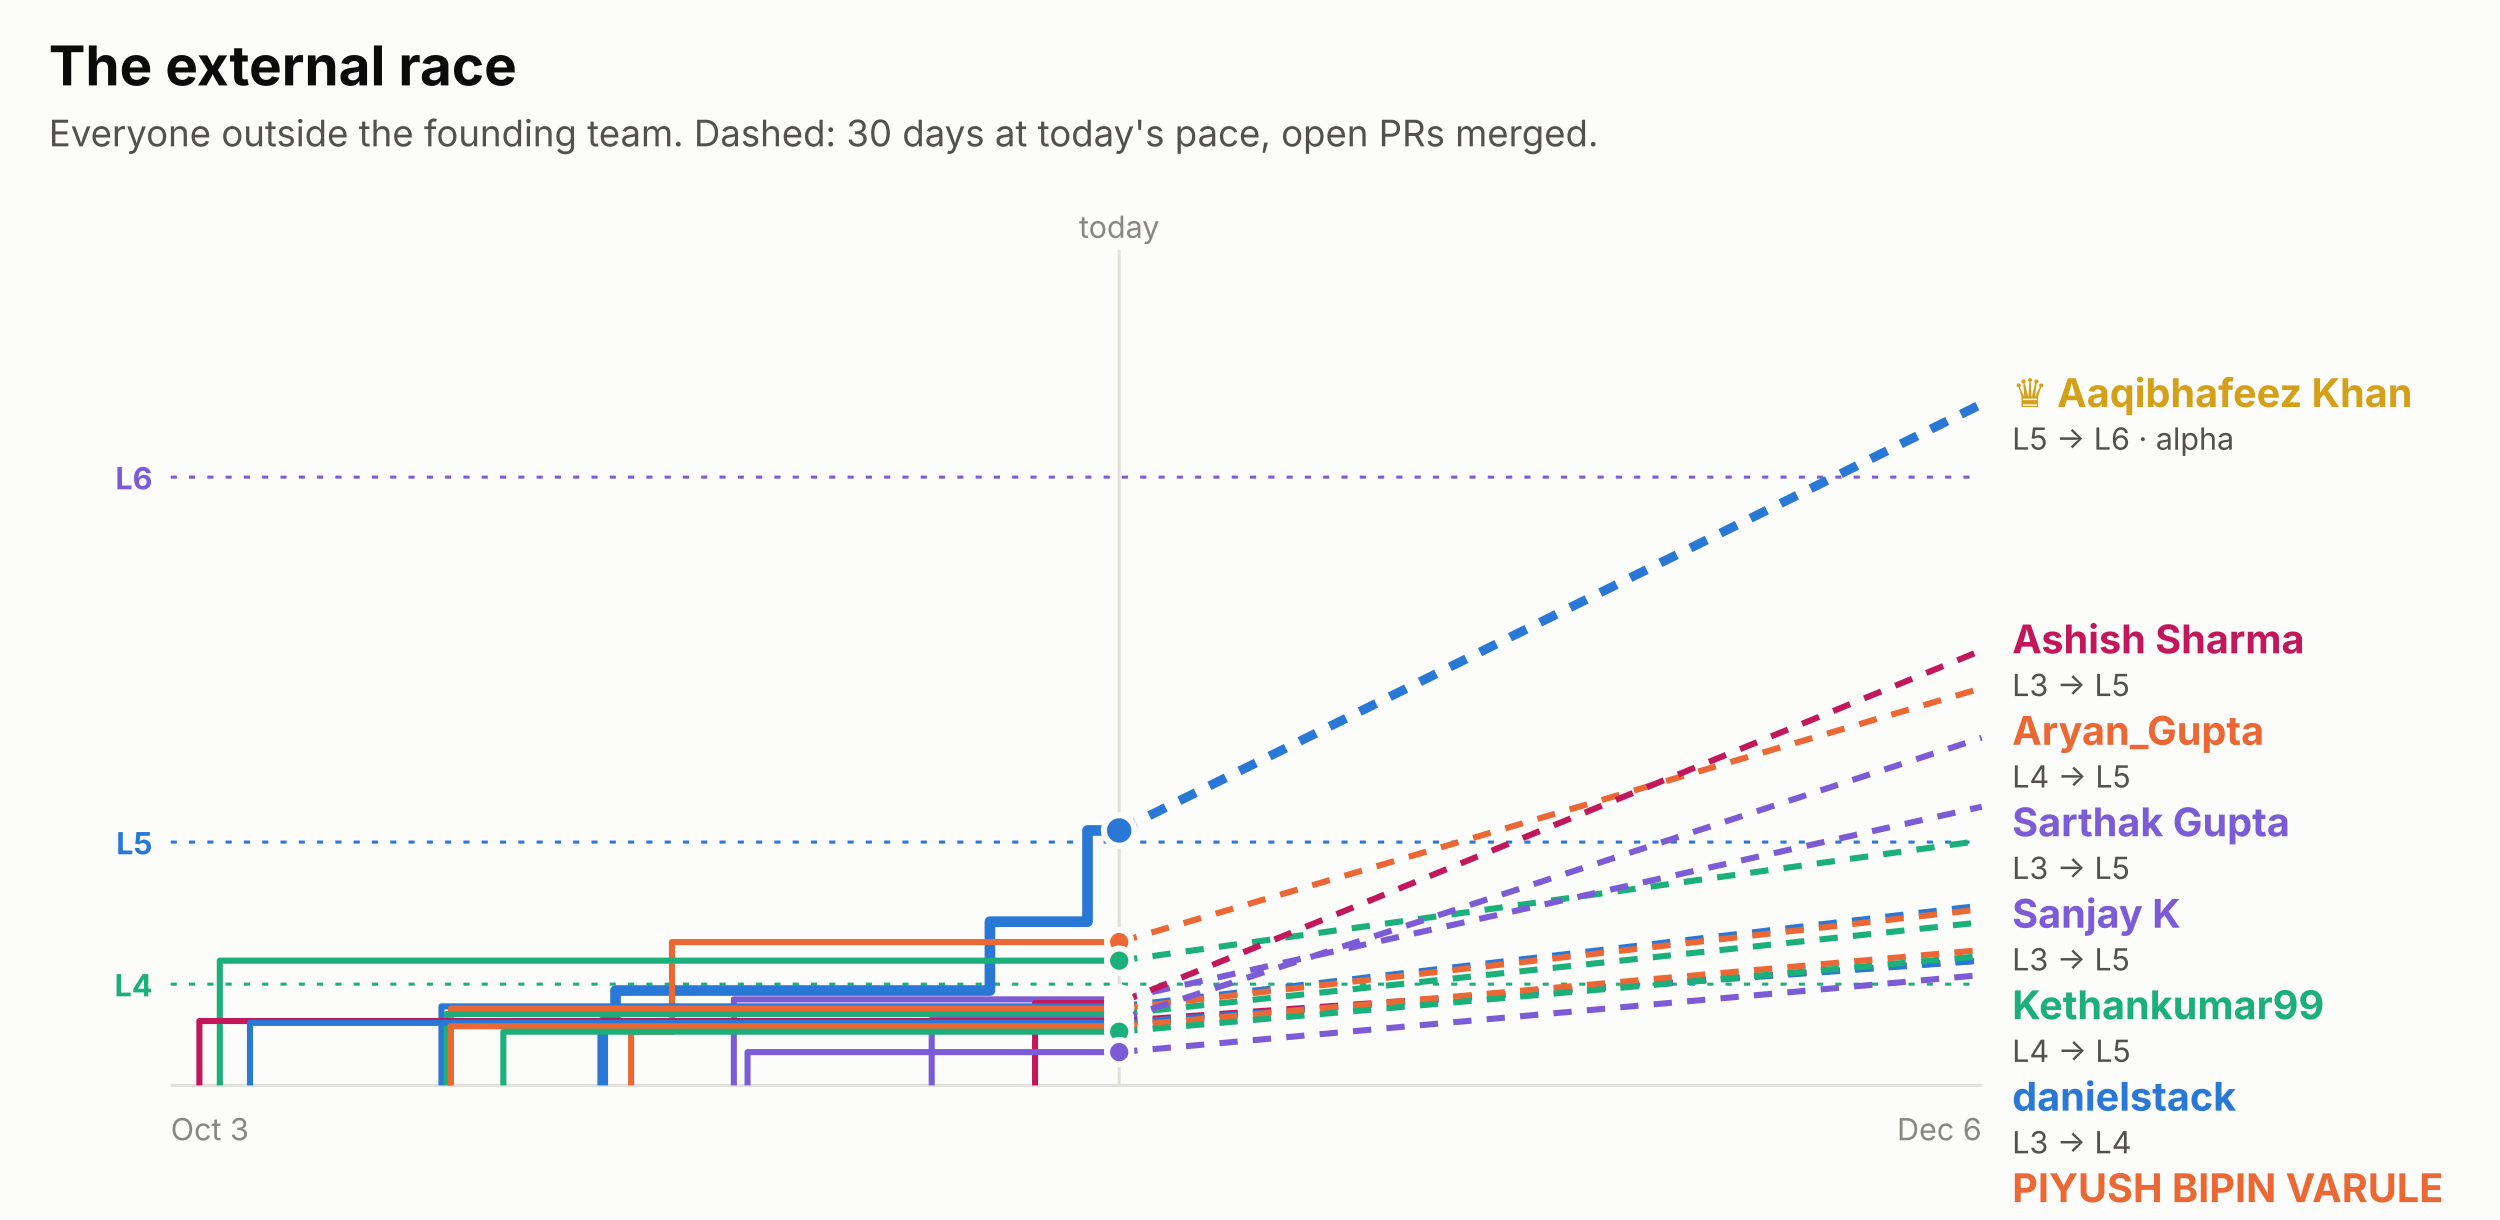
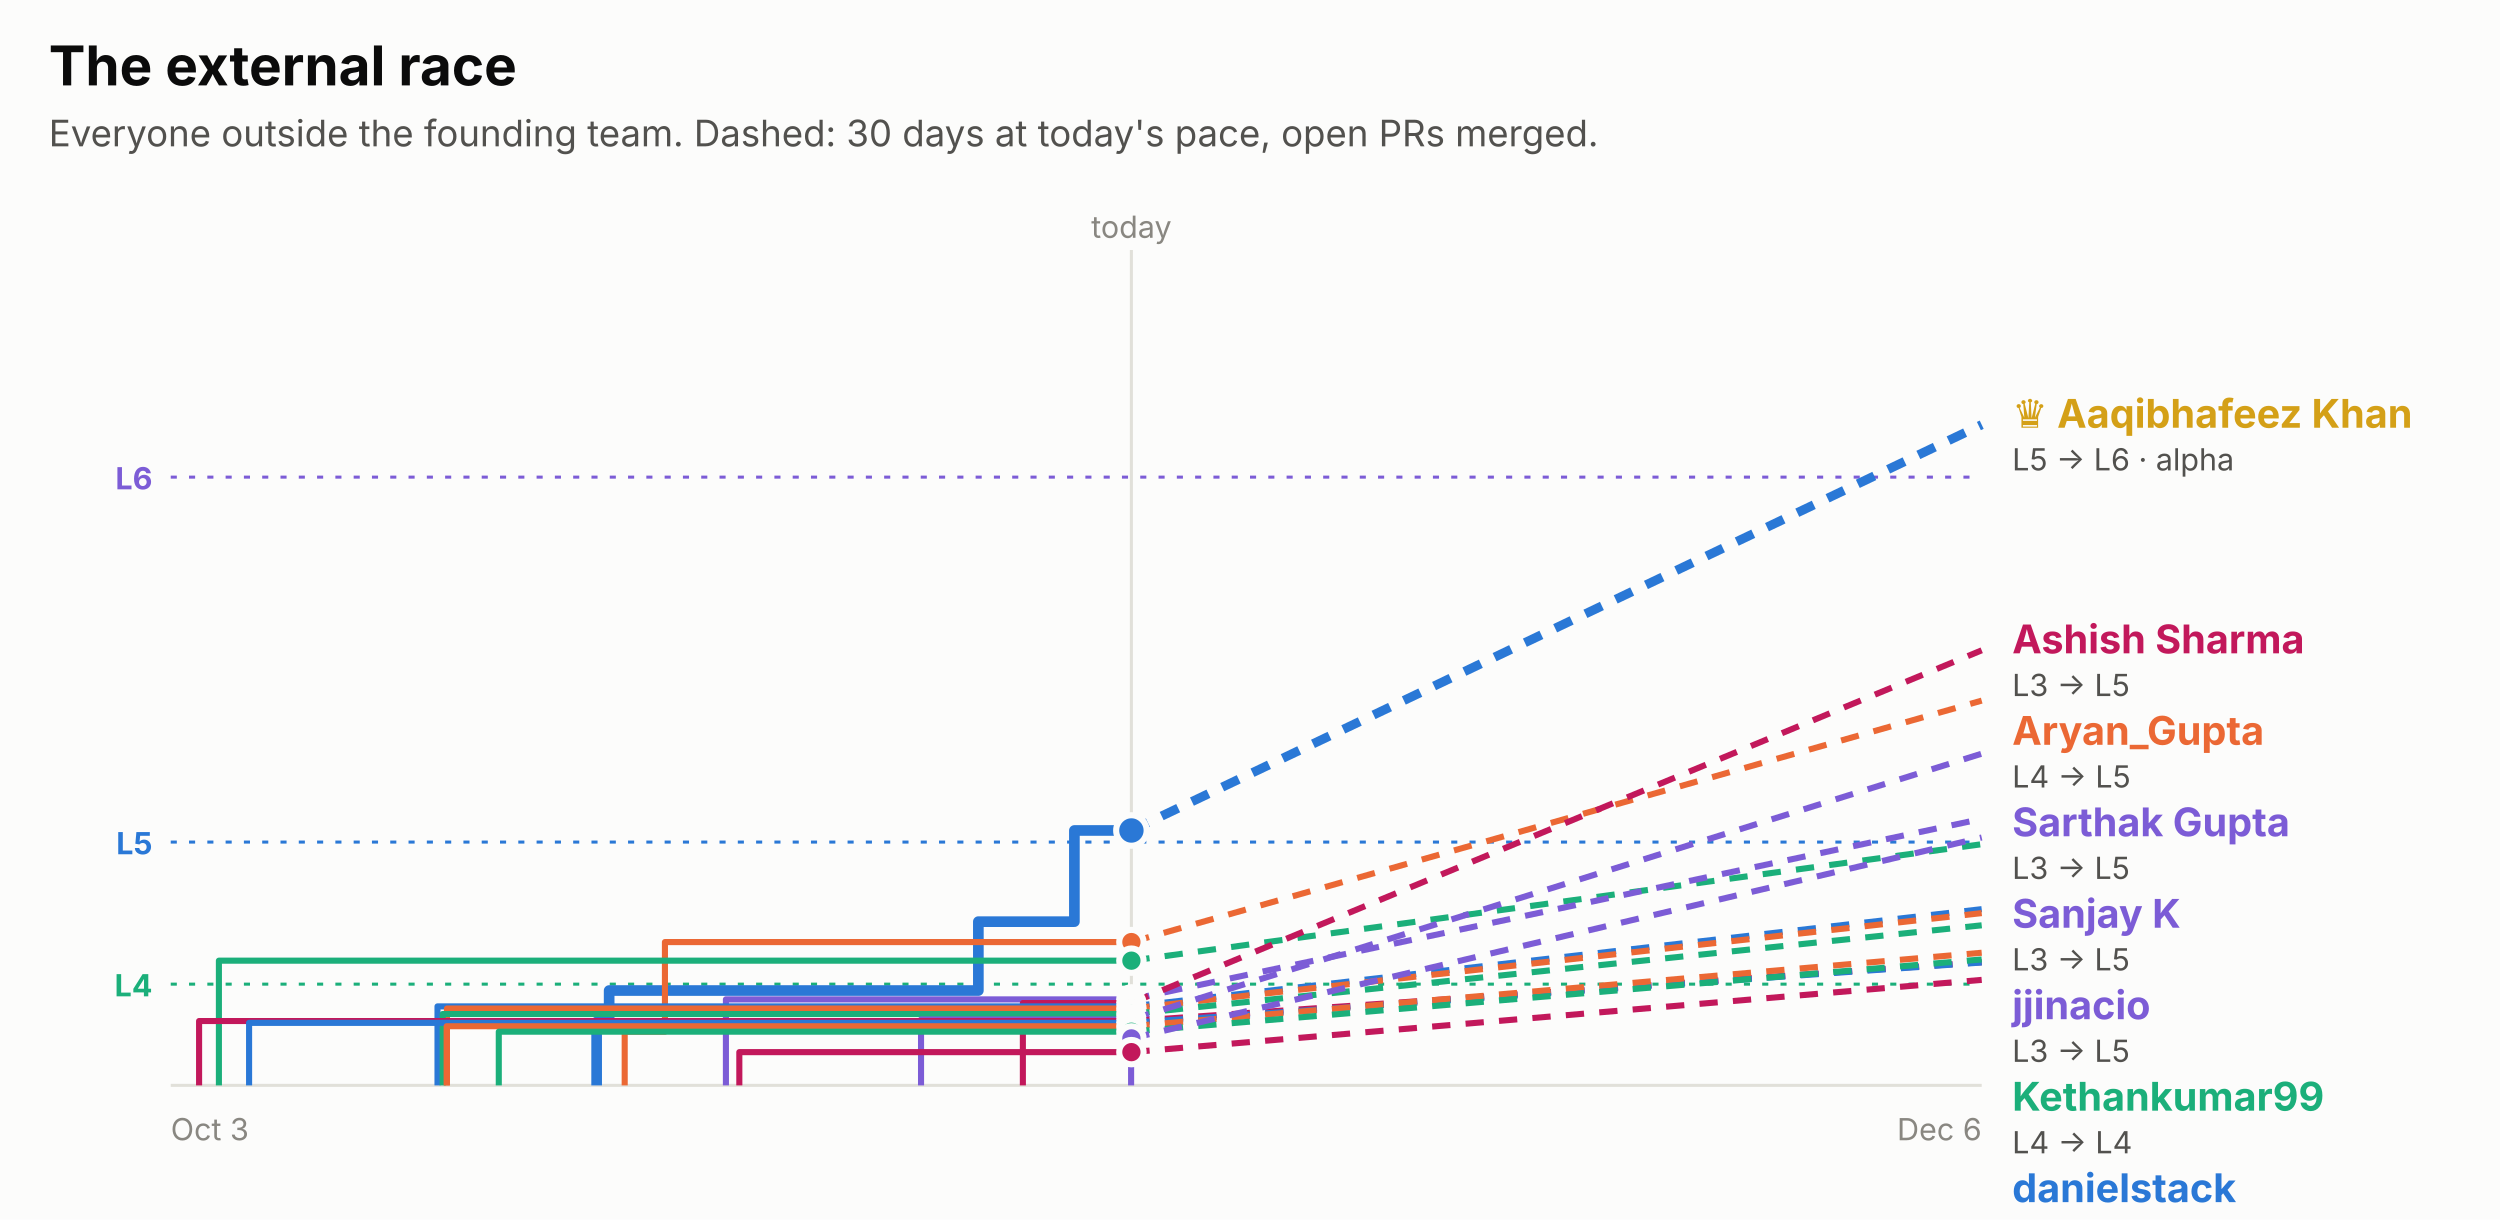
<svg xmlns="http://www.w3.org/2000/svg" width="820" height="400" viewBox="0 0 820 400" role="img" font-family="system-ui, -apple-system, 'Segoe UI', sans-serif">
  <rect x="0.0" y="0.0" width="820.0" height="400.0" rx="0" fill="#fcfcfb" />
  <text x="16.0" y="28.0" fill="#0b0b0b" font-size="18" font-weight="700" text-anchor="start">The external race</text>
  <text x="16.0" y="48.0" fill="#52514e" font-size="12" font-weight="400" text-anchor="start">Everyone outside the founding team. Dashed: 30 days at today's pace, open PRs merged.</text>
  <line x1="56" x2="650" y1="156.5" y2="156.5" stroke="#7c5cd6" stroke-dasharray="2 4" />
  <text x="50.0" y="160.5" fill="#7c5cd6" font-size="10" font-weight="700" text-anchor="end">L6</text>
  <line x1="56" x2="650" y1="276.2" y2="276.2" stroke="#2a78d6" stroke-dasharray="2 4" />
  <text x="50.0" y="280.2" fill="#2a78d6" font-size="10" font-weight="700" text-anchor="end">L5</text>
  <line x1="56" x2="650" y1="322.8" y2="322.8" stroke="#1baf7a" stroke-dasharray="2 4" />
  <text x="50.0" y="326.8" fill="#1baf7a" font-size="10" font-weight="700" text-anchor="end">L4</text>
-   <line x1="367.1" x2="367.1" y1="82" y2="356" stroke="#e1e0d9" />
-   <text x="367.1" y="78.0" fill="#898781" font-size="10" font-weight="400" text-anchor="middle">today</text>
+   <line x1="371.1" x2="371.1" y1="82" y2="356" stroke="#e1e0d9" />
+   <text x="371.1" y="78.0" fill="#898781" font-size="10" font-weight="400" text-anchor="middle">today</text>
  <line x1="56" x2="650" y1="356" y2="356" stroke="#e1e0d9" />
  <text x="56.0" y="374.0" fill="#898781" font-size="10" font-weight="400" text-anchor="start">Oct 3</text>
  <text x="650.0" y="374.0" fill="#898781" font-size="10" font-weight="400" text-anchor="end">Dec 6</text>
-   <path d="M197.7,356.0 H197.7 V335.2 H201.9 V324.9 H324.7 V302.3 H356.7 V272.4 H367.1" fill="none" stroke="#2a78d6" stroke-width="3.5" stroke-linejoin="round" />
-   <line x1="367.1" x2="650" y1="272.4" y2="132.5" stroke="#2a78d6" stroke-width="3" stroke-dasharray="6 5" />
-   <circle cx="367.1" cy="272.4" r="5" fill="#2a78d6" stroke="#fcfcfb" stroke-width="2" />
-   <path d="M207.0,356.0 H207.0 V338.4 H220.4 V309.0 H367.1" fill="none" stroke="#eb6834" stroke-width="2" stroke-linejoin="round" />
-   <line x1="367.1" x2="650" y1="309.0" y2="225.7" stroke="#eb6834" stroke-width="2" stroke-dasharray="6 5" />
-   <circle cx="367.1" cy="309.0" r="4" fill="#eb6834" stroke="#fcfcfb" stroke-width="2" />
-   <path d="M72.1,356.0 H72.1 V315.1 H367.1" fill="none" stroke="#1baf7a" stroke-width="2" stroke-linejoin="round" />
-   <line x1="367.1" x2="650" y1="315.1" y2="275.7" stroke="#1baf7a" stroke-width="2" stroke-dasharray="6 5" />
-   <circle cx="367.1" cy="315.1" r="4" fill="#1baf7a" stroke="#fcfcfb" stroke-width="2" />
-   <path d="M240.7,356.0 H240.7 V327.8 H367.1" fill="none" stroke="#7c5cd6" stroke-width="2" stroke-linejoin="round" />
-   <line x1="367.1" x2="650" y1="327.8" y2="264.6" stroke="#7c5cd6" stroke-width="2" stroke-dasharray="6 5" />
-   <circle cx="367.1" cy="327.8" r="4" fill="#7c5cd6" stroke="#fcfcfb" stroke-width="2" />
-   <path d="M339.5,356.0 H339.5 V329.0 H367.1" fill="none" stroke="#c2185b" stroke-width="2" stroke-linejoin="round" />
-   <line x1="367.1" x2="650" y1="329.0" y2="213.3" stroke="#c2185b" stroke-width="2" stroke-dasharray="6 5" />
-   <circle cx="367.1" cy="329.0" r="4" fill="#c2185b" stroke="#fcfcfb" stroke-width="2" />
-   <path d="M144.8,356.0 H144.8 V330.1 H367.1" fill="none" stroke="#2a78d6" stroke-width="2" stroke-linejoin="round" />
-   <line x1="367.1" x2="650" y1="330.1" y2="297.0" stroke="#2a78d6" stroke-width="2" stroke-dasharray="6 5" />
-   <circle cx="367.1" cy="330.1" r="4" fill="#2a78d6" stroke="#fcfcfb" stroke-width="2" />
-   <path d="M147.9,356.0 H147.9 V330.8 H367.1" fill="none" stroke="#eb6834" stroke-width="2" stroke-linejoin="round" />
-   <line x1="367.1" x2="650" y1="330.8" y2="298.2" stroke="#eb6834" stroke-width="2" stroke-dasharray="6 5" />
-   <circle cx="367.1" cy="330.8" r="4" fill="#eb6834" stroke="#fcfcfb" stroke-width="2" />
-   <path d="M146.5,356.0 H146.5 V332.6 H367.1" fill="none" stroke="#1baf7a" stroke-width="2" stroke-linejoin="round" />
-   <line x1="367.1" x2="650" y1="332.6" y2="302.5" stroke="#1baf7a" stroke-width="2" stroke-dasharray="6 5" />
-   <circle cx="367.1" cy="332.6" r="4" fill="#1baf7a" stroke="#fcfcfb" stroke-width="2" />
-   <path d="M305.6,356.0 H305.6 V334.4 H367.1" fill="none" stroke="#7c5cd6" stroke-width="2" stroke-linejoin="round" />
-   <line x1="367.1" x2="650" y1="334.4" y2="242.0" stroke="#7c5cd6" stroke-width="2" stroke-dasharray="6 5" />
-   <circle cx="367.1" cy="334.4" r="4" fill="#7c5cd6" stroke="#fcfcfb" stroke-width="2" />
-   <path d="M65.4,356.0 H65.4 V334.9 H367.1" fill="none" stroke="#c2185b" stroke-width="2" stroke-linejoin="round" />
-   <line x1="367.1" x2="650" y1="334.9" y2="315.0" stroke="#c2185b" stroke-width="2" stroke-dasharray="6 5" />
-   <circle cx="367.1" cy="334.9" r="4" fill="#c2185b" stroke="#fcfcfb" stroke-width="2" />
-   <path d="M82.0,356.0 H82.0 V335.5 H367.1" fill="none" stroke="#2a78d6" stroke-width="2" stroke-linejoin="round" />
-   <line x1="367.1" x2="650" y1="335.5" y2="315.1" stroke="#2a78d6" stroke-width="2" stroke-dasharray="6 5" />
-   <circle cx="367.1" cy="335.5" r="4" fill="#2a78d6" stroke="#fcfcfb" stroke-width="2" />
-   <path d="M147.8,356.0 H147.8 V336.6 H367.1" fill="none" stroke="#eb6834" stroke-width="2" stroke-linejoin="round" />
-   <line x1="367.1" x2="650" y1="336.6" y2="311.6" stroke="#eb6834" stroke-width="2" stroke-dasharray="6 5" />
-   <circle cx="367.1" cy="336.6" r="4" fill="#eb6834" stroke="#fcfcfb" stroke-width="2" />
-   <path d="M165.1,356.0 H165.1 V338.4 H367.1" fill="none" stroke="#1baf7a" stroke-width="2" stroke-linejoin="round" />
-   <line x1="367.1" x2="650" y1="338.4" y2="313.6" stroke="#1baf7a" stroke-width="2" stroke-dasharray="6 5" />
-   <circle cx="367.1" cy="338.4" r="4" fill="#1baf7a" stroke="#fcfcfb" stroke-width="2" />
-   <path d="M245.2,356.0 H245.2 V345.1 H367.1" fill="none" stroke="#7c5cd6" stroke-width="2" stroke-linejoin="round" />
-   <line x1="367.1" x2="650" y1="345.1" y2="319.8" stroke="#7c5cd6" stroke-width="2" stroke-dasharray="6 5" />
-   <circle cx="367.1" cy="345.1" r="4" fill="#7c5cd6" stroke="#fcfcfb" stroke-width="2" />
-   <text x="660.0" y="133.5" fill="#d4a017" font-size="13" font-weight="700" text-anchor="start">♛ Aaqibhafeez Khan</text>
-   <text x="660.0" y="147.5" fill="#52514e" font-size="10" font-weight="400" text-anchor="start">L5 → L6 · alpha</text>
+   <path d="M195.7,356.0 H195.7 V335.2 H199.8 V324.9 H320.9 V302.3 H352.4 V272.4 H371.1" fill="none" stroke="#2a78d6" stroke-width="3.5" stroke-linejoin="round" />
+   <line x1="371.1" x2="650" y1="272.4" y2="139.3" stroke="#2a78d6" stroke-width="3" stroke-dasharray="6 5" />
+   <circle cx="371.1" cy="272.4" r="5" fill="#2a78d6" stroke="#fcfcfb" stroke-width="2" />
+   <path d="M204.9,356.0 H204.9 V338.4 H218.1 V309.0 H371.1" fill="none" stroke="#eb6834" stroke-width="2" stroke-linejoin="round" />
+   <line x1="371.1" x2="650" y1="309.0" y2="229.8" stroke="#eb6834" stroke-width="2" stroke-dasharray="6 5" />
+   <circle cx="371.1" cy="309.0" r="4" fill="#eb6834" stroke="#fcfcfb" stroke-width="2" />
+   <path d="M71.8,356.0 H71.8 V315.1 H371.1" fill="none" stroke="#1baf7a" stroke-width="2" stroke-linejoin="round" />
+   <line x1="371.1" x2="650" y1="315.1" y2="276.9" stroke="#1baf7a" stroke-width="2" stroke-dasharray="6 5" />
+   <circle cx="371.1" cy="315.1" r="4" fill="#1baf7a" stroke="#fcfcfb" stroke-width="2" />
+   <path d="M238.1,356.0 H238.1 V327.8 H371.1" fill="none" stroke="#7c5cd6" stroke-width="2" stroke-linejoin="round" />
+   <line x1="371.1" x2="650" y1="327.8" y2="268.6" stroke="#7c5cd6" stroke-width="2" stroke-dasharray="6 5" />
+   <circle cx="371.1" cy="327.8" r="4" fill="#7c5cd6" stroke="#fcfcfb" stroke-width="2" />
+   <path d="M335.5,356.0 H335.5 V329.0 H371.1" fill="none" stroke="#c2185b" stroke-width="2" stroke-linejoin="round" />
+   <line x1="371.1" x2="650" y1="329.0" y2="213.3" stroke="#c2185b" stroke-width="2" stroke-dasharray="6 5" />
+   <circle cx="371.1" cy="329.0" r="4" fill="#c2185b" stroke="#fcfcfb" stroke-width="2" />
+   <path d="M143.5,356.0 H143.5 V330.1 H371.1" fill="none" stroke="#2a78d6" stroke-width="2" stroke-linejoin="round" />
+   <line x1="371.1" x2="650" y1="330.1" y2="298.2" stroke="#2a78d6" stroke-width="2" stroke-dasharray="6 5" />
+   <circle cx="371.1" cy="330.1" r="4" fill="#2a78d6" stroke="#fcfcfb" stroke-width="2" />
+   <path d="M146.6,356.0 H146.6 V330.8 H371.1" fill="none" stroke="#eb6834" stroke-width="2" stroke-linejoin="round" />
+   <line x1="371.1" x2="650" y1="330.8" y2="299.5" stroke="#eb6834" stroke-width="2" stroke-dasharray="6 5" />
+   <circle cx="371.1" cy="330.8" r="4" fill="#eb6834" stroke="#fcfcfb" stroke-width="2" />
+   <path d="M145.2,356.0 H145.2 V332.6 H371.1" fill="none" stroke="#1baf7a" stroke-width="2" stroke-linejoin="round" />
+   <line x1="371.1" x2="650" y1="332.6" y2="303.5" stroke="#1baf7a" stroke-width="2" stroke-dasharray="6 5" />
+   <circle cx="371.1" cy="332.6" r="4" fill="#1baf7a" stroke="#fcfcfb" stroke-width="2" />
+   <path d="M302.1,356.0 H302.1 V334.4 H371.1" fill="none" stroke="#7c5cd6" stroke-width="2" stroke-linejoin="round" />
+   <line x1="371.1" x2="650" y1="334.4" y2="247.2" stroke="#7c5cd6" stroke-width="2" stroke-dasharray="6 5" />
+   <circle cx="371.1" cy="334.4" r="4" fill="#7c5cd6" stroke="#fcfcfb" stroke-width="2" />
+   <path d="M65.3,356.0 H65.3 V334.9 H371.1" fill="none" stroke="#c2185b" stroke-width="2" stroke-linejoin="round" />
+   <line x1="371.1" x2="650" y1="334.9" y2="315.6" stroke="#c2185b" stroke-width="2" stroke-dasharray="6 5" />
+   <circle cx="371.1" cy="334.9" r="4" fill="#c2185b" stroke="#fcfcfb" stroke-width="2" />
+   <path d="M81.7,356.0 H81.7 V335.5 H371.1" fill="none" stroke="#2a78d6" stroke-width="2" stroke-linejoin="round" />
+   <line x1="371.1" x2="650" y1="335.5" y2="315.7" stroke="#2a78d6" stroke-width="2" stroke-dasharray="6 5" />
+   <circle cx="371.1" cy="335.5" r="4" fill="#2a78d6" stroke="#fcfcfb" stroke-width="2" />
+   <path d="M146.5,356.0 H146.5 V336.6 H371.1" fill="none" stroke="#eb6834" stroke-width="2" stroke-linejoin="round" />
+   <line x1="371.1" x2="650" y1="336.6" y2="312.5" stroke="#eb6834" stroke-width="2" stroke-dasharray="6 5" />
+   <circle cx="371.1" cy="336.6" r="4" fill="#eb6834" stroke="#fcfcfb" stroke-width="2" />
+   <path d="M163.6,356.0 H163.6 V338.4 H371.1" fill="none" stroke="#1baf7a" stroke-width="2" stroke-linejoin="round" />
+   <line x1="371.1" x2="650" y1="338.4" y2="314.7" stroke="#1baf7a" stroke-width="2" stroke-dasharray="6 5" />
+   <circle cx="371.1" cy="338.4" r="4" fill="#1baf7a" stroke="#fcfcfb" stroke-width="2" />
+   <path d="M371.0,356.0 H371.0 V340.6 H371.1" fill="none" stroke="#7c5cd6" stroke-width="2" stroke-linejoin="round" />
+   <line x1="371.1" x2="650" y1="340.6" y2="274.7" stroke="#7c5cd6" stroke-width="2" stroke-dasharray="6 5" />
+   <circle cx="371.1" cy="340.6" r="4" fill="#7c5cd6" stroke="#fcfcfb" stroke-width="2" />
+   <path d="M242.5,356.0 H242.5 V345.1 H371.1" fill="none" stroke="#c2185b" stroke-width="2" stroke-linejoin="round" />
+   <line x1="371.1" x2="650" y1="345.1" y2="321.4" stroke="#c2185b" stroke-width="2" stroke-dasharray="6 5" />
+   <circle cx="371.1" cy="345.1" r="4" fill="#c2185b" stroke="#fcfcfb" stroke-width="2" />
+   <text x="660.0" y="140.3" fill="#d4a017" font-size="13" font-weight="700" text-anchor="start">♛ Aaqibhafeez Khan</text>
+   <text x="660.0" y="154.3" fill="#52514e" font-size="10" font-weight="400" text-anchor="start">L5 → L6 · alpha</text>
  <text x="660.0" y="214.3" fill="#c2185b" font-size="13" font-weight="700" text-anchor="start">Ashish Sharma</text>
  <text x="660.0" y="228.3" fill="#52514e" font-size="10" font-weight="400" text-anchor="start">L3 → L5</text>
  <text x="660.0" y="244.3" fill="#eb6834" font-size="13" font-weight="700" text-anchor="start">Aryan_Gupta</text>
  <text x="660.0" y="258.3" fill="#52514e" font-size="10" font-weight="400" text-anchor="start">L4 → L5</text>
  <text x="660.0" y="274.3" fill="#7c5cd6" font-size="13" font-weight="700" text-anchor="start">Sarthak Gupta</text>
  <text x="660.0" y="288.3" fill="#52514e" font-size="10" font-weight="400" text-anchor="start">L3 → L5</text>
  <text x="660.0" y="304.3" fill="#7c5cd6" font-size="13" font-weight="700" text-anchor="start">Sanjay K</text>
  <text x="660.0" y="318.3" fill="#52514e" font-size="10" font-weight="400" text-anchor="start">L3 → L5</text>
-   <text x="660.0" y="334.3" fill="#1baf7a" font-size="13" font-weight="700" text-anchor="start">Kethankumar99</text>
-   <text x="660.0" y="348.3" fill="#52514e" font-size="10" font-weight="400" text-anchor="start">L4 → L5</text>
-   <text x="660.0" y="364.3" fill="#2a78d6" font-size="13" font-weight="700" text-anchor="start">danielstack</text>
-   <text x="660.0" y="378.3" fill="#52514e" font-size="10" font-weight="400" text-anchor="start">L3 → L4</text>
-   <text x="660.0" y="394.3" fill="#eb6834" font-size="13" font-weight="700" text-anchor="start">PIYUSH BIPIN VARULE</text>
+   <text x="660.0" y="334.3" fill="#7c5cd6" font-size="13" font-weight="700" text-anchor="start">jjinacio</text>
+   <text x="660.0" y="348.3" fill="#52514e" font-size="10" font-weight="400" text-anchor="start">L3 → L5</text>
+   <text x="660.0" y="364.3" fill="#1baf7a" font-size="13" font-weight="700" text-anchor="start">Kethankumar99</text>
+   <text x="660.0" y="378.3" fill="#52514e" font-size="10" font-weight="400" text-anchor="start">L4 → L4</text>
+   <text x="660.0" y="394.3" fill="#2a78d6" font-size="13" font-weight="700" text-anchor="start">danielstack</text>
  <text x="660.0" y="408.3" fill="#52514e" font-size="10" font-weight="400" text-anchor="start">L3 → L4</text>
-   <text x="660.0" y="424.3" fill="#1baf7a" font-size="13" font-weight="700" text-anchor="start">Aseel012</text>
+   <text x="660.0" y="424.3" fill="#eb6834" font-size="13" font-weight="700" text-anchor="start">PIYUSH BIPIN VARULE</text>
  <text x="660.0" y="438.3" fill="#52514e" font-size="10" font-weight="400" text-anchor="start">L3 → L4</text>
-   <text x="660.0" y="454.3" fill="#eb6834" font-size="13" font-weight="700" text-anchor="start">kelseyben10</text>
+   <text x="660.0" y="454.3" fill="#1baf7a" font-size="13" font-weight="700" text-anchor="start">Aseel012</text>
  <text x="660.0" y="468.3" fill="#52514e" font-size="10" font-weight="400" text-anchor="start">L3 → L4</text>
-   <text x="660.0" y="484.3" fill="#1baf7a" font-size="13" font-weight="700" text-anchor="start">Ashish Gupta</text>
+   <text x="660.0" y="484.3" fill="#eb6834" font-size="13" font-weight="700" text-anchor="start">kelseyben10</text>
  <text x="660.0" y="498.3" fill="#52514e" font-size="10" font-weight="400" text-anchor="start">L3 → L4</text>
-   <text x="660.0" y="514.3" fill="#c2185b" font-size="13" font-weight="700" text-anchor="start">senthilkumar-r</text>
+   <text x="660.0" y="514.3" fill="#1baf7a" font-size="13" font-weight="700" text-anchor="start">Ashish Gupta</text>
  <text x="660.0" y="528.3" fill="#52514e" font-size="10" font-weight="400" text-anchor="start">L3 → L4</text>
-   <text x="660.0" y="544.3" fill="#2a78d6" font-size="13" font-weight="700" text-anchor="start">GalaktusSK</text>
+   <text x="660.0" y="544.3" fill="#c2185b" font-size="13" font-weight="700" text-anchor="start">senthilkumar-r</text>
  <text x="660.0" y="558.3" fill="#52514e" font-size="10" font-weight="400" text-anchor="start">L3 → L4</text>
-   <text x="660.0" y="574.3" fill="#7c5cd6" font-size="13" font-weight="700" text-anchor="start">!HuerteDev</text>
+   <text x="660.0" y="574.3" fill="#2a78d6" font-size="13" font-weight="700" text-anchor="start">GalaktusSK</text>
  <text x="660.0" y="588.3" fill="#52514e" font-size="10" font-weight="400" text-anchor="start">L3 → L4</text>
+   <text x="660.0" y="604.3" fill="#c2185b" font-size="13" font-weight="700" text-anchor="start">!HuerteDev</text>
+   <text x="660.0" y="618.3" fill="#52514e" font-size="10" font-weight="400" text-anchor="start">L3 → L4</text>
</svg>
